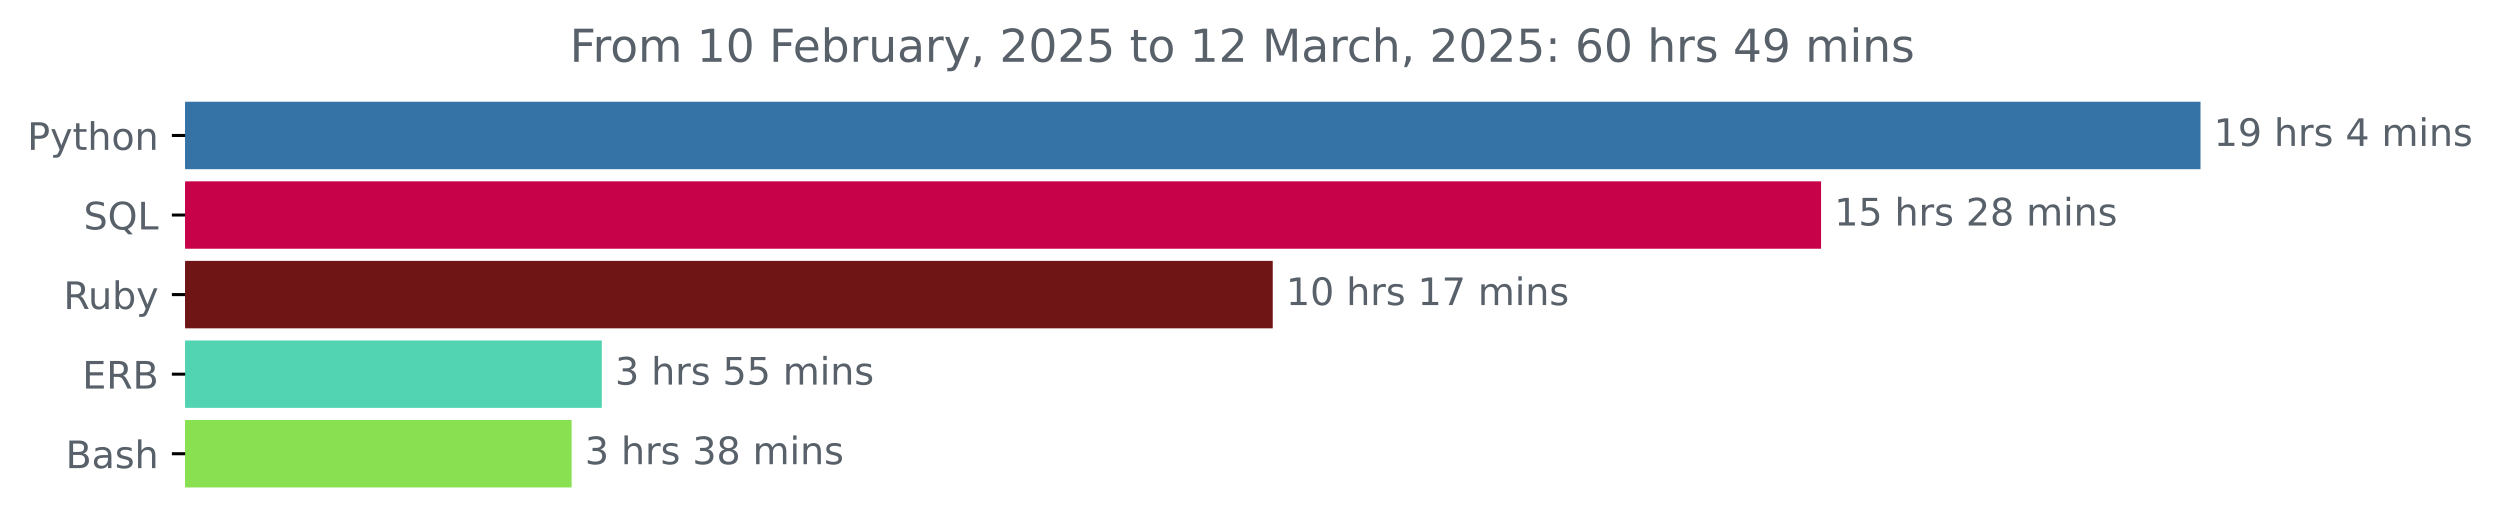
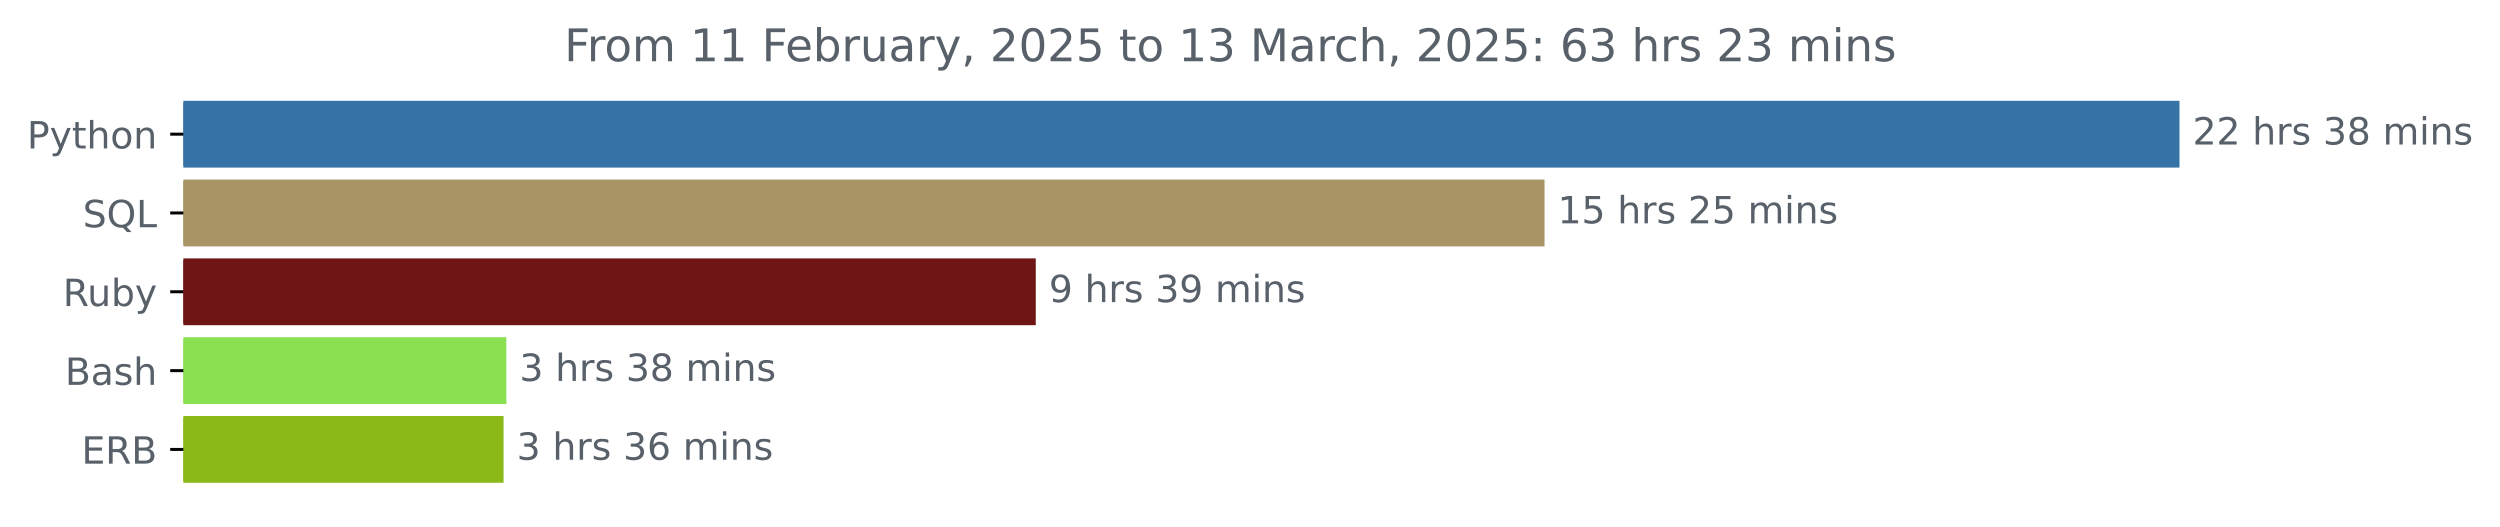
- <svg xmlns="http://www.w3.org/2000/svg" xmlns:xlink="http://www.w3.org/1999/xlink" width="659.836pt" height="140.398pt" viewBox="0 0 659.836 140.398" version="1.1">
+ <svg xmlns="http://www.w3.org/2000/svg" xmlns:xlink="http://www.w3.org/1999/xlink" width="666.199pt" height="140.398pt" viewBox="0 0 666.199 140.398" version="1.1">
  <defs>
    <style type="text/css">*{stroke-linejoin: round; stroke-linecap: butt}</style>
  </defs>
  <g id="figure_1">
    <g id="patch_1">
-       <path d="M 0 140.398  L 659.836 140.398  L 659.836 0  L 0 0  L 0 140.398  z " style="fill: none" />
+       <path d="M 0 140.398  L 666.199 140.398  L 666.199 0  L 0 0  L 0 140.398  z " style="fill: none" />
    </g>
    <g id="axes_1">
      <g id="patch_2">
-         <path d="M 48.862 27.358  L 580.291 27.358  L 580.291 44.158  L 48.862 44.158  z " clip-path="url(#p95a2910b3b)" style="fill: #3572a5; stroke: #3572a5; stroke-linejoin: miter" />
+         <path d="M 48.862 27.358  L 580.291 27.358  L 580.291 44.158  L 48.862 44.158  z " clip-path="url(#p8eb79abdbf)" style="fill: #3572a5; stroke: #3572a5; stroke-linejoin: miter" />
      </g>
      <g id="patch_3">
-         <path d="M 48.862 48.358  L 480.14 48.358  L 480.14 65.158  L 48.862 65.158  z " clip-path="url(#p95a2910b3b)" style="fill: #c80249; stroke: #c80249; stroke-linejoin: miter" />
+         <path d="M 48.862 48.358  L 411.085 48.358  L 411.085 65.158  L 48.862 65.158  z " clip-path="url(#p8eb79abdbf)" style="fill: #a89465; stroke: #a89465; stroke-linejoin: miter" />
      </g>
      <g id="patch_4">
-         <path d="M 48.862 69.358  L 335.42 69.358  L 335.42 86.158  L 48.862 86.158  z " clip-path="url(#p95a2910b3b)" style="fill: #701516; stroke: #701516; stroke-linejoin: miter" />
+         <path d="M 48.862 69.358  L 275.512 69.358  L 275.512 86.158  L 48.862 86.158  z " clip-path="url(#p8eb79abdbf)" style="fill: #701516; stroke: #701516; stroke-linejoin: miter" />
      </g>
      <g id="patch_5">
-         <path d="M 48.862 90.358  L 158.334 90.358  L 158.334 107.158  L 48.862 107.158  z " clip-path="url(#p95a2910b3b)" style="fill: #52d3b1; stroke: #52d3b1; stroke-linejoin: miter" />
+         <path d="M 48.862 90.358  L 134.433 90.358  L 134.433 107.158  L 48.862 107.158  z " clip-path="url(#p8eb79abdbf)" style="fill: #89e051; stroke: #89e051; stroke-linejoin: miter" />
      </g>
      <g id="patch_6">
-         <path d="M 48.862 111.358  L 150.369 111.358  L 150.369 128.158  L 48.862 128.158  z " clip-path="url(#p95a2910b3b)" style="fill: #89e051; stroke: #89e051; stroke-linejoin: miter" />
+         <path d="M 48.862 111.358  L 133.689 111.358  L 133.689 128.158  L 48.862 128.158  z " clip-path="url(#p8eb79abdbf)" style="fill: #8ab918; stroke: #8ab918; stroke-linejoin: miter" />
      </g>
      <g id="matplotlib.axis_1" />
      <g id="matplotlib.axis_2">
        <g id="ytick_1">
          <g id="line2d_1">
            <defs>
-               <path id="mc6a09268b9" d="M 0 0  L -3.5 0  " style="stroke: #000000; stroke-width: 0.8" />
+               <path id="m769ecc713d" d="M 0 0  L -3.5 0  " style="stroke: #000000; stroke-width: 0.8" />
            </defs>
            <g>
-               <use xlink:href="#mc6a09268b9" x="48.862" y="35.758" style="stroke: #000000; stroke-width: 0.8" />
+               <use xlink:href="#m769ecc713d" x="48.862" y="35.758" style="stroke: #000000; stroke-width: 0.8" />
            </g>
          </g>
          <g id="text_1">
            <g style="fill: #586069" transform="translate(7.2 39.55734) scale(0.1 -0.1)">
              <defs>
                <path id="DejaVuSans-50" d="M 1259 4147  L 1259 2394  L 2053 2394  Q 2494 2394 2734 2622  Q 2975 2850 2975 3272  Q 2975 3691 2734 3919  Q 2494 4147 2053 4147  L 1259 4147  z M 628 4666  L 2053 4666  Q 2838 4666 3239 4311  Q 3641 3956 3641 3272  Q 3641 2581 3239 2228  Q 2838 1875 2053 1875  L 1259 1875  L 1259 0  L 628 0  L 628 4666  z " transform="scale(0.015625)" />
                <path id="DejaVuSans-79" d="M 2059 -325  Q 1816 -950 1584 -1140  Q 1353 -1331 966 -1331  L 506 -1331  L 506 -850  L 844 -850  Q 1081 -850 1212 -737  Q 1344 -625 1503 -206  L 1606 56  L 191 3500  L 800 3500  L 1894 763  L 2988 3500  L 3597 3500  L 2059 -325  z " transform="scale(0.015625)" />
                <path id="DejaVuSans-74" d="M 1172 4494  L 1172 3500  L 2356 3500  L 2356 3053  L 1172 3053  L 1172 1153  Q 1172 725 1289 603  Q 1406 481 1766 481  L 2356 481  L 2356 0  L 1766 0  Q 1100 0 847 248  Q 594 497 594 1153  L 594 3053  L 172 3053  L 172 3500  L 594 3500  L 594 4494  L 1172 4494  z " transform="scale(0.015625)" />
                <path id="DejaVuSans-68" d="M 3513 2113  L 3513 0  L 2938 0  L 2938 2094  Q 2938 2591 2744 2837  Q 2550 3084 2163 3084  Q 1697 3084 1428 2787  Q 1159 2491 1159 1978  L 1159 0  L 581 0  L 581 4863  L 1159 4863  L 1159 2956  Q 1366 3272 1645 3428  Q 1925 3584 2291 3584  Q 2894 3584 3203 3211  Q 3513 2838 3513 2113  z " transform="scale(0.015625)" />
                <path id="DejaVuSans-6f" d="M 1959 3097  Q 1497 3097 1228 2736  Q 959 2375 959 1747  Q 959 1119 1226 758  Q 1494 397 1959 397  Q 2419 397 2687 759  Q 2956 1122 2956 1747  Q 2956 2369 2687 2733  Q 2419 3097 1959 3097  z M 1959 3584  Q 2709 3584 3137 3096  Q 3566 2609 3566 1747  Q 3566 888 3137 398  Q 2709 -91 1959 -91  Q 1206 -91 779 398  Q 353 888 353 1747  Q 353 2609 779 3096  Q 1206 3584 1959 3584  z " transform="scale(0.015625)" />
                <path id="DejaVuSans-6e" d="M 3513 2113  L 3513 0  L 2938 0  L 2938 2094  Q 2938 2591 2744 2837  Q 2550 3084 2163 3084  Q 1697 3084 1428 2787  Q 1159 2491 1159 1978  L 1159 0  L 581 0  L 581 3500  L 1159 3500  L 1159 2956  Q 1366 3272 1645 3428  Q 1925 3584 2291 3584  Q 2894 3584 3203 3211  Q 3513 2838 3513 2113  z " transform="scale(0.015625)" />
              </defs>
              <use xlink:href="#DejaVuSans-50" />
              <use xlink:href="#DejaVuSans-79" x="60.303" />
              <use xlink:href="#DejaVuSans-74" x="119.482" />
              <use xlink:href="#DejaVuSans-68" x="158.691" />
              <use xlink:href="#DejaVuSans-6f" x="222.07" />
              <use xlink:href="#DejaVuSans-6e" x="283.252" />
            </g>
          </g>
        </g>
        <g id="ytick_2">
          <g id="line2d_2">
            <g>
-               <use xlink:href="#mc6a09268b9" x="48.862" y="56.758" style="stroke: #000000; stroke-width: 0.8" />
+               <use xlink:href="#m769ecc713d" x="48.862" y="56.758" style="stroke: #000000; stroke-width: 0.8" />
            </g>
          </g>
          <g id="text_2">
            <g style="fill: #586069" transform="translate(22.07031 60.55734) scale(0.1 -0.1)">
              <defs>
                <path id="DejaVuSans-53" d="M 3425 4513  L 3425 3897  Q 3066 4069 2747 4153  Q 2428 4238 2131 4238  Q 1616 4238 1336 4038  Q 1056 3838 1056 3469  Q 1056 3159 1242 3001  Q 1428 2844 1947 2747  L 2328 2669  Q 3034 2534 3370 2195  Q 3706 1856 3706 1288  Q 3706 609 3251 259  Q 2797 -91 1919 -91  Q 1588 -91 1214 -16  Q 841 59 441 206  L 441 856  Q 825 641 1194 531  Q 1563 422 1919 422  Q 2459 422 2753 634  Q 3047 847 3047 1241  Q 3047 1584 2836 1778  Q 2625 1972 2144 2069  L 1759 2144  Q 1053 2284 737 2584  Q 422 2884 422 3419  Q 422 4038 858 4394  Q 1294 4750 2059 4750  Q 2388 4750 2728 4690  Q 3069 4631 3425 4513  z " transform="scale(0.015625)" />
                <path id="DejaVuSans-51" d="M 2522 4238  Q 1834 4238 1429 3725  Q 1025 3213 1025 2328  Q 1025 1447 1429 934  Q 1834 422 2522 422  Q 3209 422 3611 934  Q 4013 1447 4013 2328  Q 4013 3213 3611 3725  Q 3209 4238 2522 4238  z M 3406 84  L 4238 -825  L 3475 -825  L 2784 -78  Q 2681 -84 2626 -87  Q 2572 -91 2522 -91  Q 1538 -91 948 567  Q 359 1225 359 2328  Q 359 3434 948 4092  Q 1538 4750 2522 4750  Q 3503 4750 4090 4092  Q 4678 3434 4678 2328  Q 4678 1516 4351 937  Q 4025 359 3406 84  z " transform="scale(0.015625)" />
                <path id="DejaVuSans-4c" d="M 628 4666  L 1259 4666  L 1259 531  L 3531 531  L 3531 0  L 628 0  L 628 4666  z " transform="scale(0.015625)" />
              </defs>
              <use xlink:href="#DejaVuSans-53" />
              <use xlink:href="#DejaVuSans-51" x="63.477" />
              <use xlink:href="#DejaVuSans-4c" x="142.188" />
            </g>
          </g>
        </g>
        <g id="ytick_3">
          <g id="line2d_3">
            <g>
-               <use xlink:href="#mc6a09268b9" x="48.862" y="77.758" style="stroke: #000000; stroke-width: 0.8" />
+               <use xlink:href="#m769ecc713d" x="48.862" y="77.758" style="stroke: #000000; stroke-width: 0.8" />
            </g>
          </g>
          <g id="text_3">
            <g style="fill: #586069" transform="translate(16.75937 81.55734) scale(0.1 -0.1)">
              <defs>
                <path id="DejaVuSans-52" d="M 2841 2188  Q 3044 2119 3236 1894  Q 3428 1669 3622 1275  L 4263 0  L 3584 0  L 2988 1197  Q 2756 1666 2539 1819  Q 2322 1972 1947 1972  L 1259 1972  L 1259 0  L 628 0  L 628 4666  L 2053 4666  Q 2853 4666 3247 4331  Q 3641 3997 3641 3322  Q 3641 2881 3436 2590  Q 3231 2300 2841 2188  z M 1259 4147  L 1259 2491  L 2053 2491  Q 2509 2491 2742 2702  Q 2975 2913 2975 3322  Q 2975 3731 2742 3939  Q 2509 4147 2053 4147  L 1259 4147  z " transform="scale(0.015625)" />
                <path id="DejaVuSans-75" d="M 544 1381  L 544 3500  L 1119 3500  L 1119 1403  Q 1119 906 1312 657  Q 1506 409 1894 409  Q 2359 409 2629 706  Q 2900 1003 2900 1516  L 2900 3500  L 3475 3500  L 3475 0  L 2900 0  L 2900 538  Q 2691 219 2414 64  Q 2138 -91 1772 -91  Q 1169 -91 856 284  Q 544 659 544 1381  z M 1991 3584  L 1991 3584  z " transform="scale(0.015625)" />
                <path id="DejaVuSans-62" d="M 3116 1747  Q 3116 2381 2855 2742  Q 2594 3103 2138 3103  Q 1681 3103 1420 2742  Q 1159 2381 1159 1747  Q 1159 1113 1420 752  Q 1681 391 2138 391  Q 2594 391 2855 752  Q 3116 1113 3116 1747  z M 1159 2969  Q 1341 3281 1617 3432  Q 1894 3584 2278 3584  Q 2916 3584 3314 3078  Q 3713 2572 3713 1747  Q 3713 922 3314 415  Q 2916 -91 2278 -91  Q 1894 -91 1617 61  Q 1341 213 1159 525  L 1159 0  L 581 0  L 581 4863  L 1159 4863  L 1159 2969  z " transform="scale(0.015625)" />
              </defs>
              <use xlink:href="#DejaVuSans-52" />
              <use xlink:href="#DejaVuSans-75" x="64.982" />
              <use xlink:href="#DejaVuSans-62" x="128.361" />
              <use xlink:href="#DejaVuSans-79" x="191.838" />
            </g>
          </g>
        </g>
        <g id="ytick_4">
          <g id="line2d_4">
            <g>
-               <use xlink:href="#mc6a09268b9" x="48.862" y="98.758" style="stroke: #000000; stroke-width: 0.8" />
+               <use xlink:href="#m769ecc713d" x="48.862" y="98.758" style="stroke: #000000; stroke-width: 0.8" />
            </g>
          </g>
          <g id="text_4">
-             <g style="fill: #586069" transform="translate(21.73438 102.5573) scale(0.1 -0.1)">
-               <defs>
-                 <path id="DejaVuSans-45" d="M 628 4666  L 3578 4666  L 3578 4134  L 1259 4134  L 1259 2753  L 3481 2753  L 3481 2222  L 1259 2222  L 1259 531  L 3634 531  L 3634 0  L 628 0  L 628 4666  z " transform="scale(0.015625)" />
+             <g style="fill: #586069" transform="translate(17.32656 102.5573) scale(0.1 -0.1)">
+               <defs>
                <path id="DejaVuSans-42" d="M 1259 2228  L 1259 519  L 2272 519  Q 2781 519 3026 730  Q 3272 941 3272 1375  Q 3272 1813 3026 2020  Q 2781 2228 2272 2228  L 1259 2228  z M 1259 4147  L 1259 2741  L 2194 2741  Q 2656 2741 2882 2914  Q 3109 3088 3109 3444  Q 3109 3797 2882 3972  Q 2656 4147 2194 4147  L 1259 4147  z M 628 4666  L 2241 4666  Q 2963 4666 3353 4366  Q 3744 4066 3744 3513  Q 3744 3084 3544 2831  Q 3344 2578 2956 2516  Q 3422 2416 3680 2098  Q 3938 1781 3938 1306  Q 3938 681 3513 340  Q 3088 0 2303 0  L 628 0  L 628 4666  z " transform="scale(0.015625)" />
-               </defs>
-               <use xlink:href="#DejaVuSans-45" />
-               <use xlink:href="#DejaVuSans-52" x="63.184" />
-               <use xlink:href="#DejaVuSans-42" x="132.666" />
-             </g>
-           </g>
-         </g>
-         <g id="ytick_5">
-           <g id="line2d_5">
-             <g>
-               <use xlink:href="#mc6a09268b9" x="48.862" y="119.758" style="stroke: #000000; stroke-width: 0.8" />
-             </g>
-           </g>
-           <g id="text_5">
-             <g style="fill: #586069" transform="translate(17.32656 123.5573) scale(0.1 -0.1)">
-               <defs>
                <path id="DejaVuSans-61" d="M 2194 1759  Q 1497 1759 1228 1600  Q 959 1441 959 1056  Q 959 750 1161 570  Q 1363 391 1709 391  Q 2188 391 2477 730  Q 2766 1069 2766 1631  L 2766 1759  L 2194 1759  z M 3341 1997  L 3341 0  L 2766 0  L 2766 531  Q 2569 213 2275 61  Q 1981 -91 1556 -91  Q 1019 -91 701 211  Q 384 513 384 1019  Q 384 1609 779 1909  Q 1175 2209 1959 2209  L 2766 2209  L 2766 2266  Q 2766 2663 2505 2880  Q 2244 3097 1772 3097  Q 1472 3097 1187 3025  Q 903 2953 641 2809  L 641 3341  Q 956 3463 1253 3523  Q 1550 3584 1831 3584  Q 2591 3584 2966 3190  Q 3341 2797 3341 1997  z " transform="scale(0.015625)" />
                <path id="DejaVuSans-73" d="M 2834 3397  L 2834 2853  Q 2591 2978 2328 3040  Q 2066 3103 1784 3103  Q 1356 3103 1142 2972  Q 928 2841 928 2578  Q 928 2378 1081 2264  Q 1234 2150 1697 2047  L 1894 2003  Q 2506 1872 2764 1633  Q 3022 1394 3022 966  Q 3022 478 2636 193  Q 2250 -91 1575 -91  Q 1294 -91 989 -36  Q 684 19 347 128  L 347 722  Q 666 556 975 473  Q 1284 391 1588 391  Q 1994 391 2212 530  Q 2431 669 2431 922  Q 2431 1156 2273 1281  Q 2116 1406 1581 1522  L 1381 1569  Q 847 1681 609 1914  Q 372 2147 372 2553  Q 372 3047 722 3315  Q 1072 3584 1716 3584  Q 2034 3584 2315 3537  Q 2597 3491 2834 3397  z " transform="scale(0.015625)" />
              </defs>
              <use xlink:href="#DejaVuSans-42" />
              <use xlink:href="#DejaVuSans-61" x="68.604" />
              <use xlink:href="#DejaVuSans-73" x="129.883" />
              <use xlink:href="#DejaVuSans-68" x="181.982" />
            </g>
          </g>
        </g>
+         <g id="ytick_5">
+           <g id="line2d_5">
+             <g>
+               <use xlink:href="#m769ecc713d" x="48.862" y="119.758" style="stroke: #000000; stroke-width: 0.8" />
+             </g>
+           </g>
+           <g id="text_5">
+             <g style="fill: #586069" transform="translate(21.73438 123.5573) scale(0.1 -0.1)">
+               <defs>
+                 <path id="DejaVuSans-45" d="M 628 4666  L 3578 4666  L 3578 4134  L 1259 4134  L 1259 2753  L 3481 2753  L 3481 2222  L 1259 2222  L 1259 531  L 3634 531  L 3634 0  L 628 0  L 628 4666  z " transform="scale(0.015625)" />
+               </defs>
+               <use xlink:href="#DejaVuSans-45" />
+               <use xlink:href="#DejaVuSans-52" x="63.184" />
+               <use xlink:href="#DejaVuSans-42" x="132.666" />
+             </g>
+           </g>
+         </g>
      </g>
      <g id="text_6">
        <g style="fill: #586069" transform="translate(584.2911 38.5175) scale(0.1 -0.1)">
          <defs>
-             <path id="DejaVuSans-31" d="M 794 531  L 1825 531  L 1825 4091  L 703 3866  L 703 4441  L 1819 4666  L 2450 4666  L 2450 531  L 3481 531  L 3481 0  L 794 0  L 794 531  z " transform="scale(0.015625)" />
-             <path id="DejaVuSans-39" d="M 703 97  L 703 672  Q 941 559 1184 500  Q 1428 441 1663 441  Q 2288 441 2617 861  Q 2947 1281 2994 2138  Q 2813 1869 2534 1725  Q 2256 1581 1919 1581  Q 1219 1581 811 2004  Q 403 2428 403 3163  Q 403 3881 828 4315  Q 1253 4750 1959 4750  Q 2769 4750 3195 4129  Q 3622 3509 3622 2328  Q 3622 1225 3098 567  Q 2575 -91 1691 -91  Q 1453 -91 1209 -44  Q 966 3 703 97  z M 1959 2075  Q 2384 2075 2632 2365  Q 2881 2656 2881 3163  Q 2881 3666 2632 3958  Q 2384 4250 1959 4250  Q 1534 4250 1286 3958  Q 1038 3666 1038 3163  Q 1038 2656 1286 2365  Q 1534 2075 1959 2075  z " transform="scale(0.015625)" />
+             <path id="DejaVuSans-32" d="M 1228 531  L 3431 531  L 3431 0  L 469 0  L 469 531  Q 828 903 1448 1529  Q 2069 2156 2228 2338  Q 2531 2678 2651 2914  Q 2772 3150 2772 3378  Q 2772 3750 2511 3984  Q 2250 4219 1831 4219  Q 1534 4219 1204 4116  Q 875 4013 500 3803  L 500 4441  Q 881 4594 1212 4672  Q 1544 4750 1819 4750  Q 2544 4750 2975 4387  Q 3406 4025 3406 3419  Q 3406 3131 3298 2873  Q 3191 2616 2906 2266  Q 2828 2175 2409 1742  Q 1991 1309 1228 531  z " transform="scale(0.015625)" />
            <path id="DejaVuSans-20" transform="scale(0.015625)" />
            <path id="DejaVuSans-72" d="M 2631 2963  Q 2534 3019 2420 3045  Q 2306 3072 2169 3072  Q 1681 3072 1420 2755  Q 1159 2438 1159 1844  L 1159 0  L 581 0  L 581 3500  L 1159 3500  L 1159 2956  Q 1341 3275 1631 3429  Q 1922 3584 2338 3584  Q 2397 3584 2469 3576  Q 2541 3569 2628 3553  L 2631 2963  z " transform="scale(0.015625)" />
-             <path id="DejaVuSans-34" d="M 2419 4116  L 825 1625  L 2419 1625  L 2419 4116  z M 2253 4666  L 3047 4666  L 3047 1625  L 3713 1625  L 3713 1100  L 3047 1100  L 3047 0  L 2419 0  L 2419 1100  L 313 1100  L 313 1709  L 2253 4666  z " transform="scale(0.015625)" />
+             <path id="DejaVuSans-33" d="M 2597 2516  Q 3050 2419 3304 2112  Q 3559 1806 3559 1356  Q 3559 666 3084 287  Q 2609 -91 1734 -91  Q 1441 -91 1130 -33  Q 819 25 488 141  L 488 750  Q 750 597 1062 519  Q 1375 441 1716 441  Q 2309 441 2620 675  Q 2931 909 2931 1356  Q 2931 1769 2642 2001  Q 2353 2234 1838 2234  L 1294 2234  L 1294 2753  L 1863 2753  Q 2328 2753 2575 2939  Q 2822 3125 2822 3475  Q 2822 3834 2567 4026  Q 2313 4219 1838 4219  Q 1578 4219 1281 4162  Q 984 4106 628 3988  L 628 4550  Q 988 4650 1302 4700  Q 1616 4750 1894 4750  Q 2613 4750 3031 4423  Q 3450 4097 3450 3541  Q 3450 3153 3228 2886  Q 3006 2619 2597 2516  z " transform="scale(0.015625)" />
+             <path id="DejaVuSans-38" d="M 2034 2216  Q 1584 2216 1326 1975  Q 1069 1734 1069 1313  Q 1069 891 1326 650  Q 1584 409 2034 409  Q 2484 409 2743 651  Q 3003 894 3003 1313  Q 3003 1734 2745 1975  Q 2488 2216 2034 2216  z M 1403 2484  Q 997 2584 770 2862  Q 544 3141 544 3541  Q 544 4100 942 4425  Q 1341 4750 2034 4750  Q 2731 4750 3128 4425  Q 3525 4100 3525 3541  Q 3525 3141 3298 2862  Q 3072 2584 2669 2484  Q 3125 2378 3379 2068  Q 3634 1759 3634 1313  Q 3634 634 3220 271  Q 2806 -91 2034 -91  Q 1263 -91 848 271  Q 434 634 434 1313  Q 434 1759 690 2068  Q 947 2378 1403 2484  z M 1172 3481  Q 1172 3119 1398 2916  Q 1625 2713 2034 2713  Q 2441 2713 2670 2916  Q 2900 3119 2900 3481  Q 2900 3844 2670 4047  Q 2441 4250 2034 4250  Q 1625 4250 1398 4047  Q 1172 3844 1172 3481  z " transform="scale(0.015625)" />
            <path id="DejaVuSans-6d" d="M 3328 2828  Q 3544 3216 3844 3400  Q 4144 3584 4550 3584  Q 5097 3584 5394 3201  Q 5691 2819 5691 2113  L 5691 0  L 5113 0  L 5113 2094  Q 5113 2597 4934 2840  Q 4756 3084 4391 3084  Q 3944 3084 3684 2787  Q 3425 2491 3425 1978  L 3425 0  L 2847 0  L 2847 2094  Q 2847 2600 2669 2842  Q 2491 3084 2119 3084  Q 1678 3084 1418 2786  Q 1159 2488 1159 1978  L 1159 0  L 581 0  L 581 3500  L 1159 3500  L 1159 2956  Q 1356 3278 1631 3431  Q 1906 3584 2284 3584  Q 2666 3584 2933 3390  Q 3200 3197 3328 2828  z " transform="scale(0.015625)" />
            <path id="DejaVuSans-69" d="M 603 3500  L 1178 3500  L 1178 0  L 603 0  L 603 3500  z M 603 4863  L 1178 4863  L 1178 4134  L 603 4134  L 603 4863  z " transform="scale(0.015625)" />
          </defs>
-           <use xlink:href="#DejaVuSans-31" />
-           <use xlink:href="#DejaVuSans-39" x="63.623" />
+           <use xlink:href="#DejaVuSans-32" />
+           <use xlink:href="#DejaVuSans-32" x="63.623" />
          <use xlink:href="#DejaVuSans-20" x="127.246" />
          <use xlink:href="#DejaVuSans-68" x="159.033" />
          <use xlink:href="#DejaVuSans-72" x="222.412" />
          <use xlink:href="#DejaVuSans-73" x="263.525" />
          <use xlink:href="#DejaVuSans-20" x="315.625" />
-           <use xlink:href="#DejaVuSans-34" x="347.412" />
-           <use xlink:href="#DejaVuSans-20" x="411.035" />
-           <use xlink:href="#DejaVuSans-6d" x="442.822" />
-           <use xlink:href="#DejaVuSans-69" x="540.234" />
-           <use xlink:href="#DejaVuSans-6e" x="568.018" />
-           <use xlink:href="#DejaVuSans-73" x="631.396" />
+           <use xlink:href="#DejaVuSans-33" x="347.412" />
+           <use xlink:href="#DejaVuSans-38" x="411.035" />
+           <use xlink:href="#DejaVuSans-20" x="474.658" />
+           <use xlink:href="#DejaVuSans-6d" x="506.445" />
+           <use xlink:href="#DejaVuSans-69" x="603.857" />
+           <use xlink:href="#DejaVuSans-6e" x="631.641" />
+           <use xlink:href="#DejaVuSans-73" x="695.02" />
        </g>
      </g>
      <g id="text_7">
-         <g style="fill: #586069" transform="translate(484.1398 59.5175) scale(0.1 -0.1)">
-           <defs>
+         <g style="fill: #586069" transform="translate(415.0852 59.5175) scale(0.1 -0.1)">
+           <defs>
+             <path id="DejaVuSans-31" d="M 794 531  L 1825 531  L 1825 4091  L 703 3866  L 703 4441  L 1819 4666  L 2450 4666  L 2450 531  L 3481 531  L 3481 0  L 794 0  L 794 531  z " transform="scale(0.015625)" />
            <path id="DejaVuSans-35" d="M 691 4666  L 3169 4666  L 3169 4134  L 1269 4134  L 1269 2991  Q 1406 3038 1543 3061  Q 1681 3084 1819 3084  Q 2600 3084 3056 2656  Q 3513 2228 3513 1497  Q 3513 744 3044 326  Q 2575 -91 1722 -91  Q 1428 -91 1123 -41  Q 819 9 494 109  L 494 744  Q 775 591 1075 516  Q 1375 441 1709 441  Q 2250 441 2565 725  Q 2881 1009 2881 1497  Q 2881 1984 2565 2268  Q 2250 2553 1709 2553  Q 1456 2553 1204 2497  Q 953 2441 691 2322  L 691 4666  z " transform="scale(0.015625)" />
-             <path id="DejaVuSans-32" d="M 1228 531  L 3431 531  L 3431 0  L 469 0  L 469 531  Q 828 903 1448 1529  Q 2069 2156 2228 2338  Q 2531 2678 2651 2914  Q 2772 3150 2772 3378  Q 2772 3750 2511 3984  Q 2250 4219 1831 4219  Q 1534 4219 1204 4116  Q 875 4013 500 3803  L 500 4441  Q 881 4594 1212 4672  Q 1544 4750 1819 4750  Q 2544 4750 2975 4387  Q 3406 4025 3406 3419  Q 3406 3131 3298 2873  Q 3191 2616 2906 2266  Q 2828 2175 2409 1742  Q 1991 1309 1228 531  z " transform="scale(0.015625)" />
-             <path id="DejaVuSans-38" d="M 2034 2216  Q 1584 2216 1326 1975  Q 1069 1734 1069 1313  Q 1069 891 1326 650  Q 1584 409 2034 409  Q 2484 409 2743 651  Q 3003 894 3003 1313  Q 3003 1734 2745 1975  Q 2488 2216 2034 2216  z M 1403 2484  Q 997 2584 770 2862  Q 544 3141 544 3541  Q 544 4100 942 4425  Q 1341 4750 2034 4750  Q 2731 4750 3128 4425  Q 3525 4100 3525 3541  Q 3525 3141 3298 2862  Q 3072 2584 2669 2484  Q 3125 2378 3379 2068  Q 3634 1759 3634 1313  Q 3634 634 3220 271  Q 2806 -91 2034 -91  Q 1263 -91 848 271  Q 434 634 434 1313  Q 434 1759 690 2068  Q 947 2378 1403 2484  z M 1172 3481  Q 1172 3119 1398 2916  Q 1625 2713 2034 2713  Q 2441 2713 2670 2916  Q 2900 3119 2900 3481  Q 2900 3844 2670 4047  Q 2441 4250 2034 4250  Q 1625 4250 1398 4047  Q 1172 3844 1172 3481  z " transform="scale(0.015625)" />
          </defs>
          <use xlink:href="#DejaVuSans-31" />
          <use xlink:href="#DejaVuSans-35" x="63.623" />
          <use xlink:href="#DejaVuSans-20" x="127.246" />
          <use xlink:href="#DejaVuSans-68" x="159.033" />
          <use xlink:href="#DejaVuSans-72" x="222.412" />
          <use xlink:href="#DejaVuSans-73" x="263.525" />
          <use xlink:href="#DejaVuSans-20" x="315.625" />
          <use xlink:href="#DejaVuSans-32" x="347.412" />
-           <use xlink:href="#DejaVuSans-38" x="411.035" />
+           <use xlink:href="#DejaVuSans-35" x="411.035" />
          <use xlink:href="#DejaVuSans-20" x="474.658" />
          <use xlink:href="#DejaVuSans-6d" x="506.445" />
          <use xlink:href="#DejaVuSans-69" x="603.857" />
          <use xlink:href="#DejaVuSans-6e" x="631.641" />
          <use xlink:href="#DejaVuSans-73" x="695.02" />
        </g>
      </g>
      <g id="text_8">
-         <g style="fill: #586069" transform="translate(339.4204 80.5175) scale(0.1 -0.1)">
-           <defs>
-             <path id="DejaVuSans-30" d="M 2034 4250  Q 1547 4250 1301 3770  Q 1056 3291 1056 2328  Q 1056 1369 1301 889  Q 1547 409 2034 409  Q 2525 409 2770 889  Q 3016 1369 3016 2328  Q 3016 3291 2770 3770  Q 2525 4250 2034 4250  z M 2034 4750  Q 2819 4750 3233 4129  Q 3647 3509 3647 2328  Q 3647 1150 3233 529  Q 2819 -91 2034 -91  Q 1250 -91 836 529  Q 422 1150 422 2328  Q 422 3509 836 4129  Q 1250 4750 2034 4750  z " transform="scale(0.015625)" />
-             <path id="DejaVuSans-37" d="M 525 4666  L 3525 4666  L 3525 4397  L 1831 0  L 1172 0  L 2766 4134  L 525 4134  L 525 4666  z " transform="scale(0.015625)" />
-           </defs>
-           <use xlink:href="#DejaVuSans-31" />
-           <use xlink:href="#DejaVuSans-30" x="63.623" />
-           <use xlink:href="#DejaVuSans-20" x="127.246" />
-           <use xlink:href="#DejaVuSans-68" x="159.033" />
-           <use xlink:href="#DejaVuSans-72" x="222.412" />
-           <use xlink:href="#DejaVuSans-73" x="263.525" />
-           <use xlink:href="#DejaVuSans-20" x="315.625" />
-           <use xlink:href="#DejaVuSans-31" x="347.412" />
-           <use xlink:href="#DejaVuSans-37" x="411.035" />
-           <use xlink:href="#DejaVuSans-20" x="474.658" />
-           <use xlink:href="#DejaVuSans-6d" x="506.445" />
-           <use xlink:href="#DejaVuSans-69" x="603.857" />
-           <use xlink:href="#DejaVuSans-6e" x="631.641" />
-           <use xlink:href="#DejaVuSans-73" x="695.02" />
-         </g>
-       </g>
-       <g id="text_9">
-         <g style="fill: #586069" transform="translate(162.3341 101.5175) scale(0.1 -0.1)">
-           <defs>
-             <path id="DejaVuSans-33" d="M 2597 2516  Q 3050 2419 3304 2112  Q 3559 1806 3559 1356  Q 3559 666 3084 287  Q 2609 -91 1734 -91  Q 1441 -91 1130 -33  Q 819 25 488 141  L 488 750  Q 750 597 1062 519  Q 1375 441 1716 441  Q 2309 441 2620 675  Q 2931 909 2931 1356  Q 2931 1769 2642 2001  Q 2353 2234 1838 2234  L 1294 2234  L 1294 2753  L 1863 2753  Q 2328 2753 2575 2939  Q 2822 3125 2822 3475  Q 2822 3834 2567 4026  Q 2313 4219 1838 4219  Q 1578 4219 1281 4162  Q 984 4106 628 3988  L 628 4550  Q 988 4650 1302 4700  Q 1616 4750 1894 4750  Q 2613 4750 3031 4423  Q 3450 4097 3450 3541  Q 3450 3153 3228 2886  Q 3006 2619 2597 2516  z " transform="scale(0.015625)" />
-           </defs>
-           <use xlink:href="#DejaVuSans-33" />
+         <g style="fill: #586069" transform="translate(279.5121 80.5175) scale(0.1 -0.1)">
+           <defs>
+             <path id="DejaVuSans-39" d="M 703 97  L 703 672  Q 941 559 1184 500  Q 1428 441 1663 441  Q 2288 441 2617 861  Q 2947 1281 2994 2138  Q 2813 1869 2534 1725  Q 2256 1581 1919 1581  Q 1219 1581 811 2004  Q 403 2428 403 3163  Q 403 3881 828 4315  Q 1253 4750 1959 4750  Q 2769 4750 3195 4129  Q 3622 3509 3622 2328  Q 3622 1225 3098 567  Q 2575 -91 1691 -91  Q 1453 -91 1209 -44  Q 966 3 703 97  z M 1959 2075  Q 2384 2075 2632 2365  Q 2881 2656 2881 3163  Q 2881 3666 2632 3958  Q 2384 4250 1959 4250  Q 1534 4250 1286 3958  Q 1038 3666 1038 3163  Q 1038 2656 1286 2365  Q 1534 2075 1959 2075  z " transform="scale(0.015625)" />
+           </defs>
+           <use xlink:href="#DejaVuSans-39" />
          <use xlink:href="#DejaVuSans-20" x="63.623" />
          <use xlink:href="#DejaVuSans-68" x="95.41" />
          <use xlink:href="#DejaVuSans-72" x="158.789" />
          <use xlink:href="#DejaVuSans-73" x="199.902" />
          <use xlink:href="#DejaVuSans-20" x="252.002" />
-           <use xlink:href="#DejaVuSans-35" x="283.789" />
-           <use xlink:href="#DejaVuSans-35" x="347.412" />
+           <use xlink:href="#DejaVuSans-33" x="283.789" />
+           <use xlink:href="#DejaVuSans-39" x="347.412" />
          <use xlink:href="#DejaVuSans-20" x="411.035" />
          <use xlink:href="#DejaVuSans-6d" x="442.822" />
          <use xlink:href="#DejaVuSans-69" x="540.234" />
          <use xlink:href="#DejaVuSans-6e" x="568.018" />
          <use xlink:href="#DejaVuSans-73" x="631.396" />
        </g>
      </g>
-       <g id="text_10">
-         <g style="fill: #586069" transform="translate(154.3694 122.5175) scale(0.1 -0.1)">
+       <g id="text_9">
+         <g style="fill: #586069" transform="translate(138.4328 101.5175) scale(0.1 -0.1)">
          <use xlink:href="#DejaVuSans-33" />
          <use xlink:href="#DejaVuSans-20" x="63.623" />
          <use xlink:href="#DejaVuSans-68" x="95.41" />
          <use xlink:href="#DejaVuSans-72" x="158.789" />
          <use xlink:href="#DejaVuSans-73" x="199.902" />
          <use xlink:href="#DejaVuSans-20" x="252.002" />
          <use xlink:href="#DejaVuSans-33" x="283.789" />
          <use xlink:href="#DejaVuSans-38" x="347.412" />
          <use xlink:href="#DejaVuSans-20" x="411.035" />
          <use xlink:href="#DejaVuSans-6d" x="442.822" />
          <use xlink:href="#DejaVuSans-69" x="540.234" />
          <use xlink:href="#DejaVuSans-6e" x="568.018" />
          <use xlink:href="#DejaVuSans-73" x="631.396" />
        </g>
      </g>
+       <g id="text_10">
+         <g style="fill: #586069" transform="translate(137.6887 122.5175) scale(0.1 -0.1)">
+           <defs>
+             <path id="DejaVuSans-36" d="M 2113 2584  Q 1688 2584 1439 2293  Q 1191 2003 1191 1497  Q 1191 994 1439 701  Q 1688 409 2113 409  Q 2538 409 2786 701  Q 3034 994 3034 1497  Q 3034 2003 2786 2293  Q 2538 2584 2113 2584  z M 3366 4563  L 3366 3988  Q 3128 4100 2886 4159  Q 2644 4219 2406 4219  Q 1781 4219 1451 3797  Q 1122 3375 1075 2522  Q 1259 2794 1537 2939  Q 1816 3084 2150 3084  Q 2853 3084 3261 2657  Q 3669 2231 3669 1497  Q 3669 778 3244 343  Q 2819 -91 2113 -91  Q 1303 -91 875 529  Q 447 1150 447 2328  Q 447 3434 972 4092  Q 1497 4750 2381 4750  Q 2619 4750 2861 4703  Q 3103 4656 3366 4563  z " transform="scale(0.015625)" />
+           </defs>
+           <use xlink:href="#DejaVuSans-33" />
+           <use xlink:href="#DejaVuSans-20" x="63.623" />
+           <use xlink:href="#DejaVuSans-68" x="95.41" />
+           <use xlink:href="#DejaVuSans-72" x="158.789" />
+           <use xlink:href="#DejaVuSans-73" x="199.902" />
+           <use xlink:href="#DejaVuSans-20" x="252.002" />
+           <use xlink:href="#DejaVuSans-33" x="283.789" />
+           <use xlink:href="#DejaVuSans-36" x="347.412" />
+           <use xlink:href="#DejaVuSans-20" x="411.035" />
+           <use xlink:href="#DejaVuSans-6d" x="442.822" />
+           <use xlink:href="#DejaVuSans-69" x="540.234" />
+           <use xlink:href="#DejaVuSans-6e" x="568.018" />
+           <use xlink:href="#DejaVuSans-73" x="631.396" />
+         </g>
+       </g>
      <g id="text_11">
        <g style="fill: #586069" transform="translate(150.3787 16.31812) scale(0.12 -0.12)">
          <defs>
            <path id="DejaVuSans-46" d="M 628 4666  L 3309 4666  L 3309 4134  L 1259 4134  L 1259 2759  L 3109 2759  L 3109 2228  L 1259 2228  L 1259 0  L 628 0  L 628 4666  z " transform="scale(0.015625)" />
            <path id="DejaVuSans-65" d="M 3597 1894  L 3597 1613  L 953 1613  Q 991 1019 1311 708  Q 1631 397 2203 397  Q 2534 397 2845 478  Q 3156 559 3463 722  L 3463 178  Q 3153 47 2828 -22  Q 2503 -91 2169 -91  Q 1331 -91 842 396  Q 353 884 353 1716  Q 353 2575 817 3079  Q 1281 3584 2069 3584  Q 2775 3584 3186 3129  Q 3597 2675 3597 1894  z M 3022 2063  Q 3016 2534 2758 2815  Q 2500 3097 2075 3097  Q 1594 3097 1305 2825  Q 1016 2553 972 2059  L 3022 2063  z " transform="scale(0.015625)" />
            <path id="DejaVuSans-2c" d="M 750 794  L 1409 794  L 1409 256  L 897 -744  L 494 -744  L 750 256  L 750 794  z " transform="scale(0.015625)" />
+             <path id="DejaVuSans-30" d="M 2034 4250  Q 1547 4250 1301 3770  Q 1056 3291 1056 2328  Q 1056 1369 1301 889  Q 1547 409 2034 409  Q 2525 409 2770 889  Q 3016 1369 3016 2328  Q 3016 3291 2770 3770  Q 2525 4250 2034 4250  z M 2034 4750  Q 2819 4750 3233 4129  Q 3647 3509 3647 2328  Q 3647 1150 3233 529  Q 2819 -91 2034 -91  Q 1250 -91 836 529  Q 422 1150 422 2328  Q 422 3509 836 4129  Q 1250 4750 2034 4750  z " transform="scale(0.015625)" />
            <path id="DejaVuSans-4d" d="M 628 4666  L 1569 4666  L 2759 1491  L 3956 4666  L 4897 4666  L 4897 0  L 4281 0  L 4281 4097  L 3078 897  L 2444 897  L 1241 4097  L 1241 0  L 628 0  L 628 4666  z " transform="scale(0.015625)" />
            <path id="DejaVuSans-63" d="M 3122 3366  L 3122 2828  Q 2878 2963 2633 3030  Q 2388 3097 2138 3097  Q 1578 3097 1268 2742  Q 959 2388 959 1747  Q 959 1106 1268 751  Q 1578 397 2138 397  Q 2388 397 2633 464  Q 2878 531 3122 666  L 3122 134  Q 2881 22 2623 -34  Q 2366 -91 2075 -91  Q 1284 -91 818 406  Q 353 903 353 1747  Q 353 2603 823 3093  Q 1294 3584 2113 3584  Q 2378 3584 2631 3529  Q 2884 3475 3122 3366  z " transform="scale(0.015625)" />
            <path id="DejaVuSans-3a" d="M 750 794  L 1409 794  L 1409 0  L 750 0  L 750 794  z M 750 3309  L 1409 3309  L 1409 2516  L 750 2516  L 750 3309  z " transform="scale(0.015625)" />
-             <path id="DejaVuSans-36" d="M 2113 2584  Q 1688 2584 1439 2293  Q 1191 2003 1191 1497  Q 1191 994 1439 701  Q 1688 409 2113 409  Q 2538 409 2786 701  Q 3034 994 3034 1497  Q 3034 2003 2786 2293  Q 2538 2584 2113 2584  z M 3366 4563  L 3366 3988  Q 3128 4100 2886 4159  Q 2644 4219 2406 4219  Q 1781 4219 1451 3797  Q 1122 3375 1075 2522  Q 1259 2794 1537 2939  Q 1816 3084 2150 3084  Q 2853 3084 3261 2657  Q 3669 2231 3669 1497  Q 3669 778 3244 343  Q 2819 -91 2113 -91  Q 1303 -91 875 529  Q 447 1150 447 2328  Q 447 3434 972 4092  Q 1497 4750 2381 4750  Q 2619 4750 2861 4703  Q 3103 4656 3366 4563  z " transform="scale(0.015625)" />
          </defs>
          <use xlink:href="#DejaVuSans-46" />
          <use xlink:href="#DejaVuSans-72" x="50.27" />
          <use xlink:href="#DejaVuSans-6f" x="89.133" />
          <use xlink:href="#DejaVuSans-6d" x="150.314" />
          <use xlink:href="#DejaVuSans-20" x="247.727" />
          <use xlink:href="#DejaVuSans-31" x="279.514" />
-           <use xlink:href="#DejaVuSans-30" x="343.137" />
+           <use xlink:href="#DejaVuSans-31" x="343.137" />
          <use xlink:href="#DejaVuSans-20" x="406.76" />
          <use xlink:href="#DejaVuSans-46" x="438.547" />
          <use xlink:href="#DejaVuSans-65" x="490.566" />
          <use xlink:href="#DejaVuSans-62" x="552.09" />
          <use xlink:href="#DejaVuSans-72" x="615.566" />
          <use xlink:href="#DejaVuSans-75" x="656.68" />
          <use xlink:href="#DejaVuSans-61" x="720.059" />
          <use xlink:href="#DejaVuSans-72" x="781.338" />
          <use xlink:href="#DejaVuSans-79" x="822.451" />
          <use xlink:href="#DejaVuSans-2c" x="881.631" />
          <use xlink:href="#DejaVuSans-20" x="913.418" />
          <use xlink:href="#DejaVuSans-32" x="945.205" />
          <use xlink:href="#DejaVuSans-30" x="1008.828" />
          <use xlink:href="#DejaVuSans-32" x="1072.451" />
          <use xlink:href="#DejaVuSans-35" x="1136.074" />
          <use xlink:href="#DejaVuSans-20" x="1199.697" />
          <use xlink:href="#DejaVuSans-74" x="1231.484" />
          <use xlink:href="#DejaVuSans-6f" x="1270.693" />
          <use xlink:href="#DejaVuSans-20" x="1331.875" />
          <use xlink:href="#DejaVuSans-31" x="1363.662" />
-           <use xlink:href="#DejaVuSans-32" x="1427.285" />
+           <use xlink:href="#DejaVuSans-33" x="1427.285" />
          <use xlink:href="#DejaVuSans-20" x="1490.908" />
          <use xlink:href="#DejaVuSans-4d" x="1522.695" />
          <use xlink:href="#DejaVuSans-61" x="1608.975" />
          <use xlink:href="#DejaVuSans-72" x="1670.254" />
          <use xlink:href="#DejaVuSans-63" x="1709.117" />
          <use xlink:href="#DejaVuSans-68" x="1764.098" />
          <use xlink:href="#DejaVuSans-2c" x="1827.477" />
          <use xlink:href="#DejaVuSans-20" x="1859.264" />
          <use xlink:href="#DejaVuSans-32" x="1891.051" />
          <use xlink:href="#DejaVuSans-30" x="1954.674" />
          <use xlink:href="#DejaVuSans-32" x="2018.297" />
          <use xlink:href="#DejaVuSans-35" x="2081.92" />
          <use xlink:href="#DejaVuSans-3a" x="2145.543" />
          <use xlink:href="#DejaVuSans-20" x="2179.234" />
          <use xlink:href="#DejaVuSans-36" x="2211.021" />
-           <use xlink:href="#DejaVuSans-30" x="2274.645" />
+           <use xlink:href="#DejaVuSans-33" x="2274.645" />
          <use xlink:href="#DejaVuSans-20" x="2338.268" />
          <use xlink:href="#DejaVuSans-68" x="2370.055" />
          <use xlink:href="#DejaVuSans-72" x="2433.434" />
          <use xlink:href="#DejaVuSans-73" x="2474.547" />
          <use xlink:href="#DejaVuSans-20" x="2526.646" />
-           <use xlink:href="#DejaVuSans-34" x="2558.434" />
-           <use xlink:href="#DejaVuSans-39" x="2622.057" />
+           <use xlink:href="#DejaVuSans-32" x="2558.434" />
+           <use xlink:href="#DejaVuSans-33" x="2622.057" />
          <use xlink:href="#DejaVuSans-20" x="2685.68" />
          <use xlink:href="#DejaVuSans-6d" x="2717.467" />
          <use xlink:href="#DejaVuSans-69" x="2814.879" />
          <use xlink:href="#DejaVuSans-6e" x="2842.662" />
          <use xlink:href="#DejaVuSans-73" x="2906.041" />
        </g>
      </g>
    </g>
  </g>
  <defs>
-     <clipPath id="p95a2910b3b">
+     <clipPath id="p8eb79abdbf">
      <rect x="48.862" y="22.318" width="558" height="110.88" />
    </clipPath>
  </defs>
</svg>
